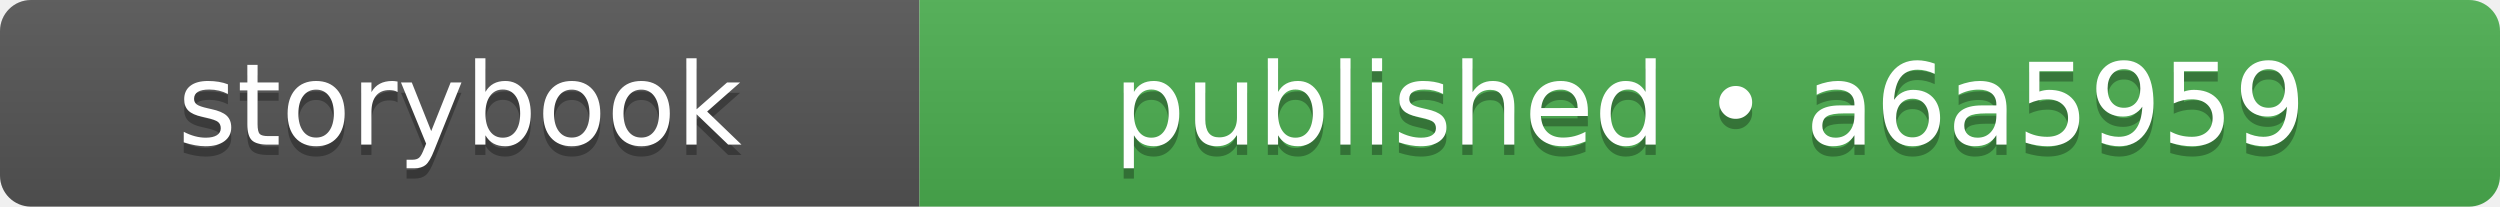
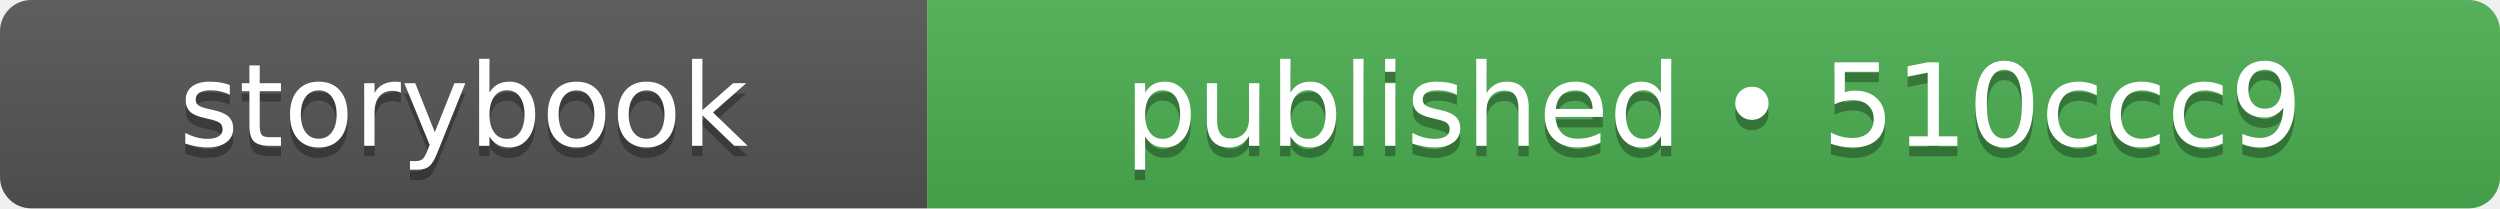
- <svg xmlns="http://www.w3.org/2000/svg" width="242" height="20" role="img" aria-label="storybook: published • a6a5959">
+ <svg xmlns="http://www.w3.org/2000/svg" width="240" height="20" role="img" aria-label="storybook: published • 510ccc9">
  <linearGradient id="s" x2="0" y2="100%">
    <stop offset="0" stop-color="#bbb" stop-opacity=".1" />
    <stop offset="1" stop-opacity=".1" />
  </linearGradient>
  <clipPath id="r">
-     <rect width="242" height="20" rx="3" fill="#fff" />
+     <rect width="240" height="20" rx="3" fill="#fff" />
  </clipPath>
  <g clip-path="url(#r)">
    <rect width="89" height="20" fill="#555555" />
-     <rect x="89" width="153" height="20" fill="#4caf50" />
-     <rect width="242" height="20" fill="url(#s)" />
+     <rect x="89" width="151" height="20" fill="#4caf50" />
+     <rect width="240" height="20" fill="url(#s)" />
  </g>
  <g fill="#fff" text-anchor="middle" font-family="Verdana,Geneva,DejaVu Sans,sans-serif" text-rendering="geometricPrecision" font-size="110">
    <text aria-hidden="true" x="445" y="150" fill="#010101" fill-opacity=".3" transform="scale(.1)" textLength="650">storybook</text>
    <text x="445" y="140" transform="scale(.1)" fill="#fff" textLength="650">storybook</text>
-     <text aria-hidden="true" x="1655" y="150" fill="#010101" fill-opacity=".3" transform="scale(.1)" textLength="1290">published • a6a5959</text>
-     <text x="1655" y="140" transform="scale(.1)" fill="#fff" textLength="1290">published • a6a5959</text>
+     <text aria-hidden="true" x="1645" y="150" fill="#010101" fill-opacity=".3" transform="scale(.1)" textLength="1270">published • 510ccc9</text>
+     <text x="1645" y="140" transform="scale(.1)" fill="#fff" textLength="1270">published • 510ccc9</text>
  </g>
</svg>
